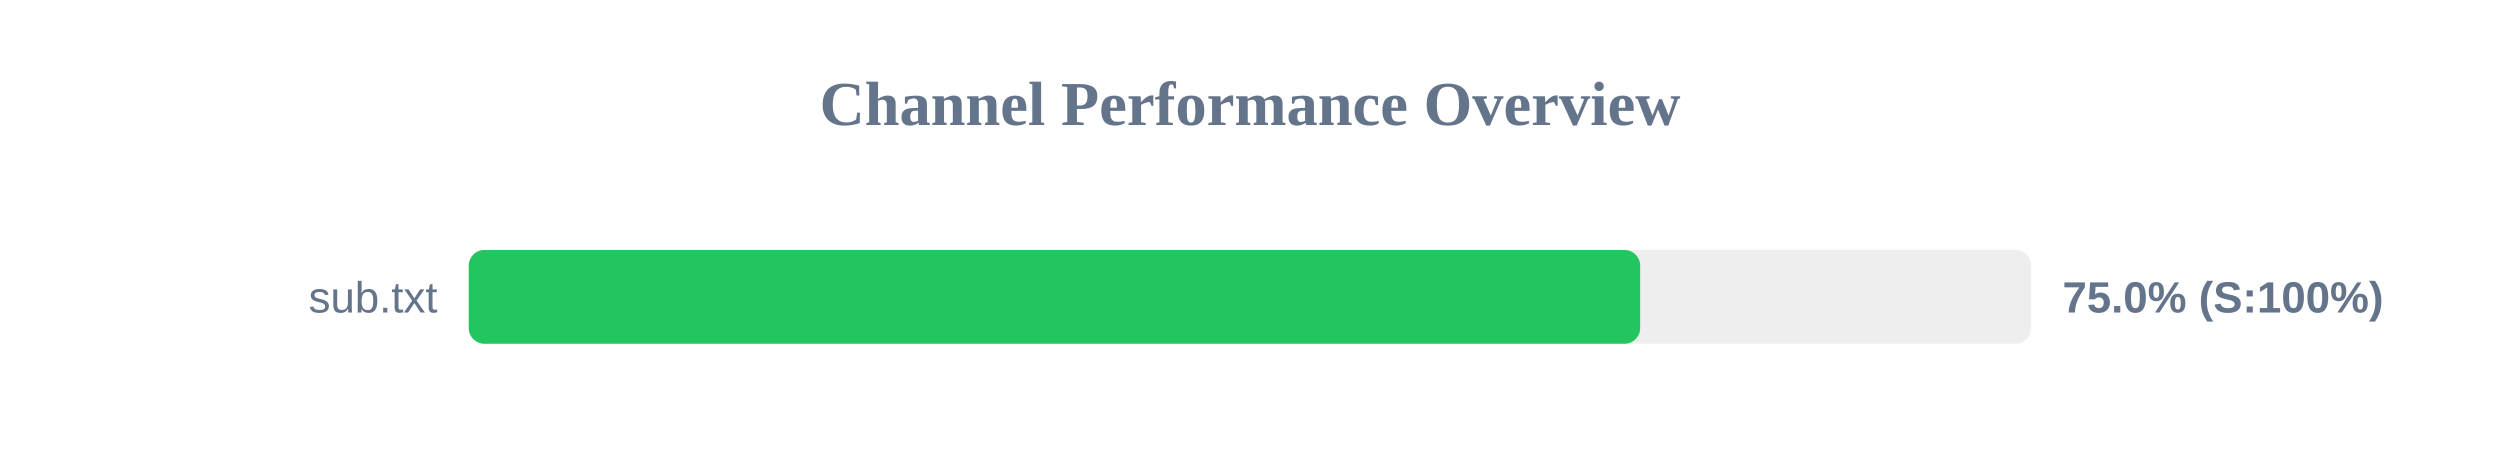
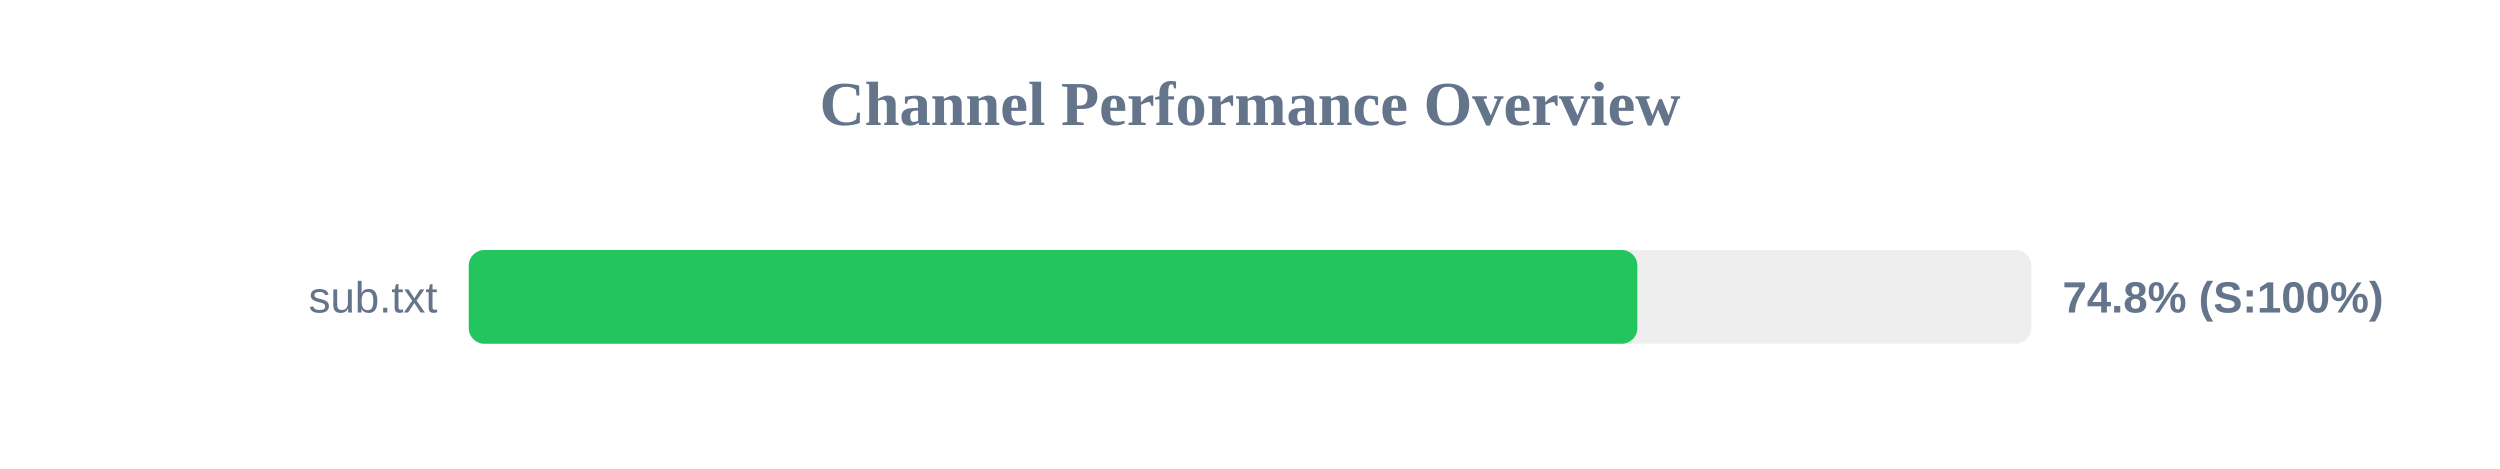
<svg xmlns="http://www.w3.org/2000/svg" width="800" height="150" version="1.1">
  <style>
        .row { font: 14px Arial; fill: #64748b; }
        .score { font: bold 14px Arial; fill: #64748b; }
    </style>
  <text x="400" y="40" text-anchor="middle" font-size="20px" font-weight="bold" fill="#64748b">Channel Performance Overview</text>
  <rect x="150" y="80" width="500" height="30" fill="#eee" rx="5" />
-   <rect x="150" y="80" width="374.85" height="30" fill="#22c55e" rx="5" />
+   <rect x="150" y="80" width="373.95" height="30" fill="#22c55e" rx="5" />
  <text x="140" y="100" text-anchor="end" class="row">sub.txt</text>
-   <text x="660" y="100" text-anchor="start" class="score">75.0% (S:100%)</text>
+   <text x="660" y="100" text-anchor="start" class="score">74.8% (S:100%)</text>
</svg>
